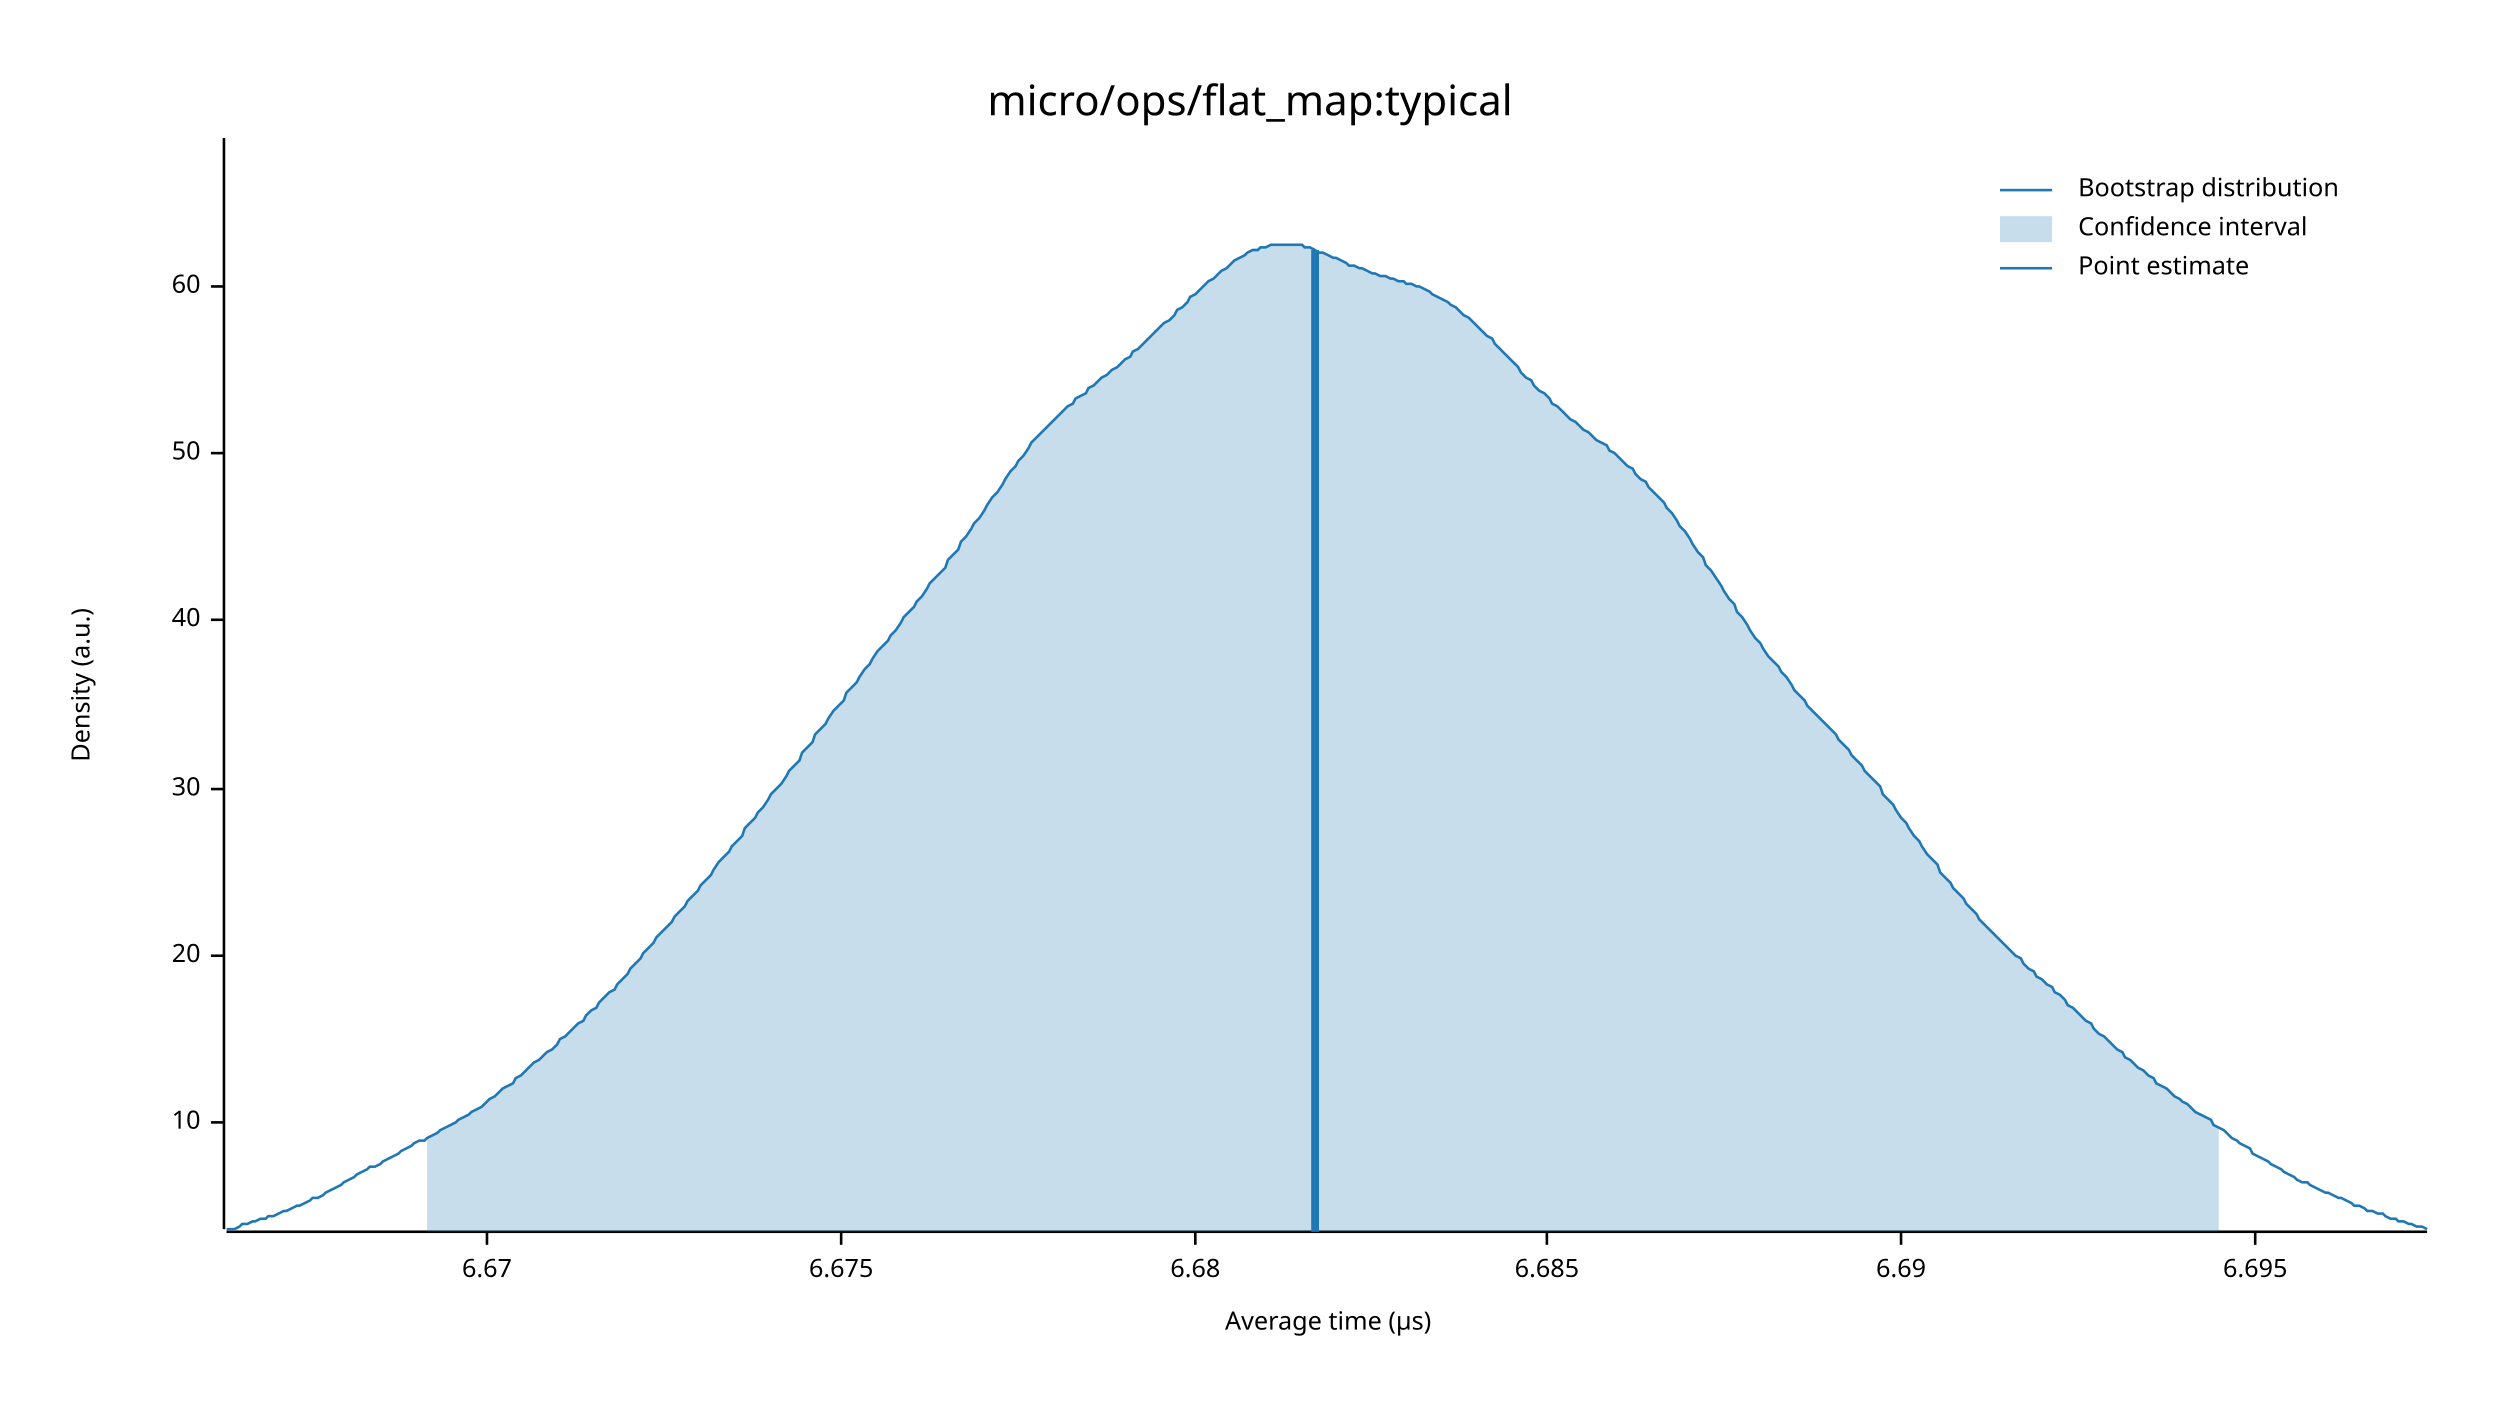
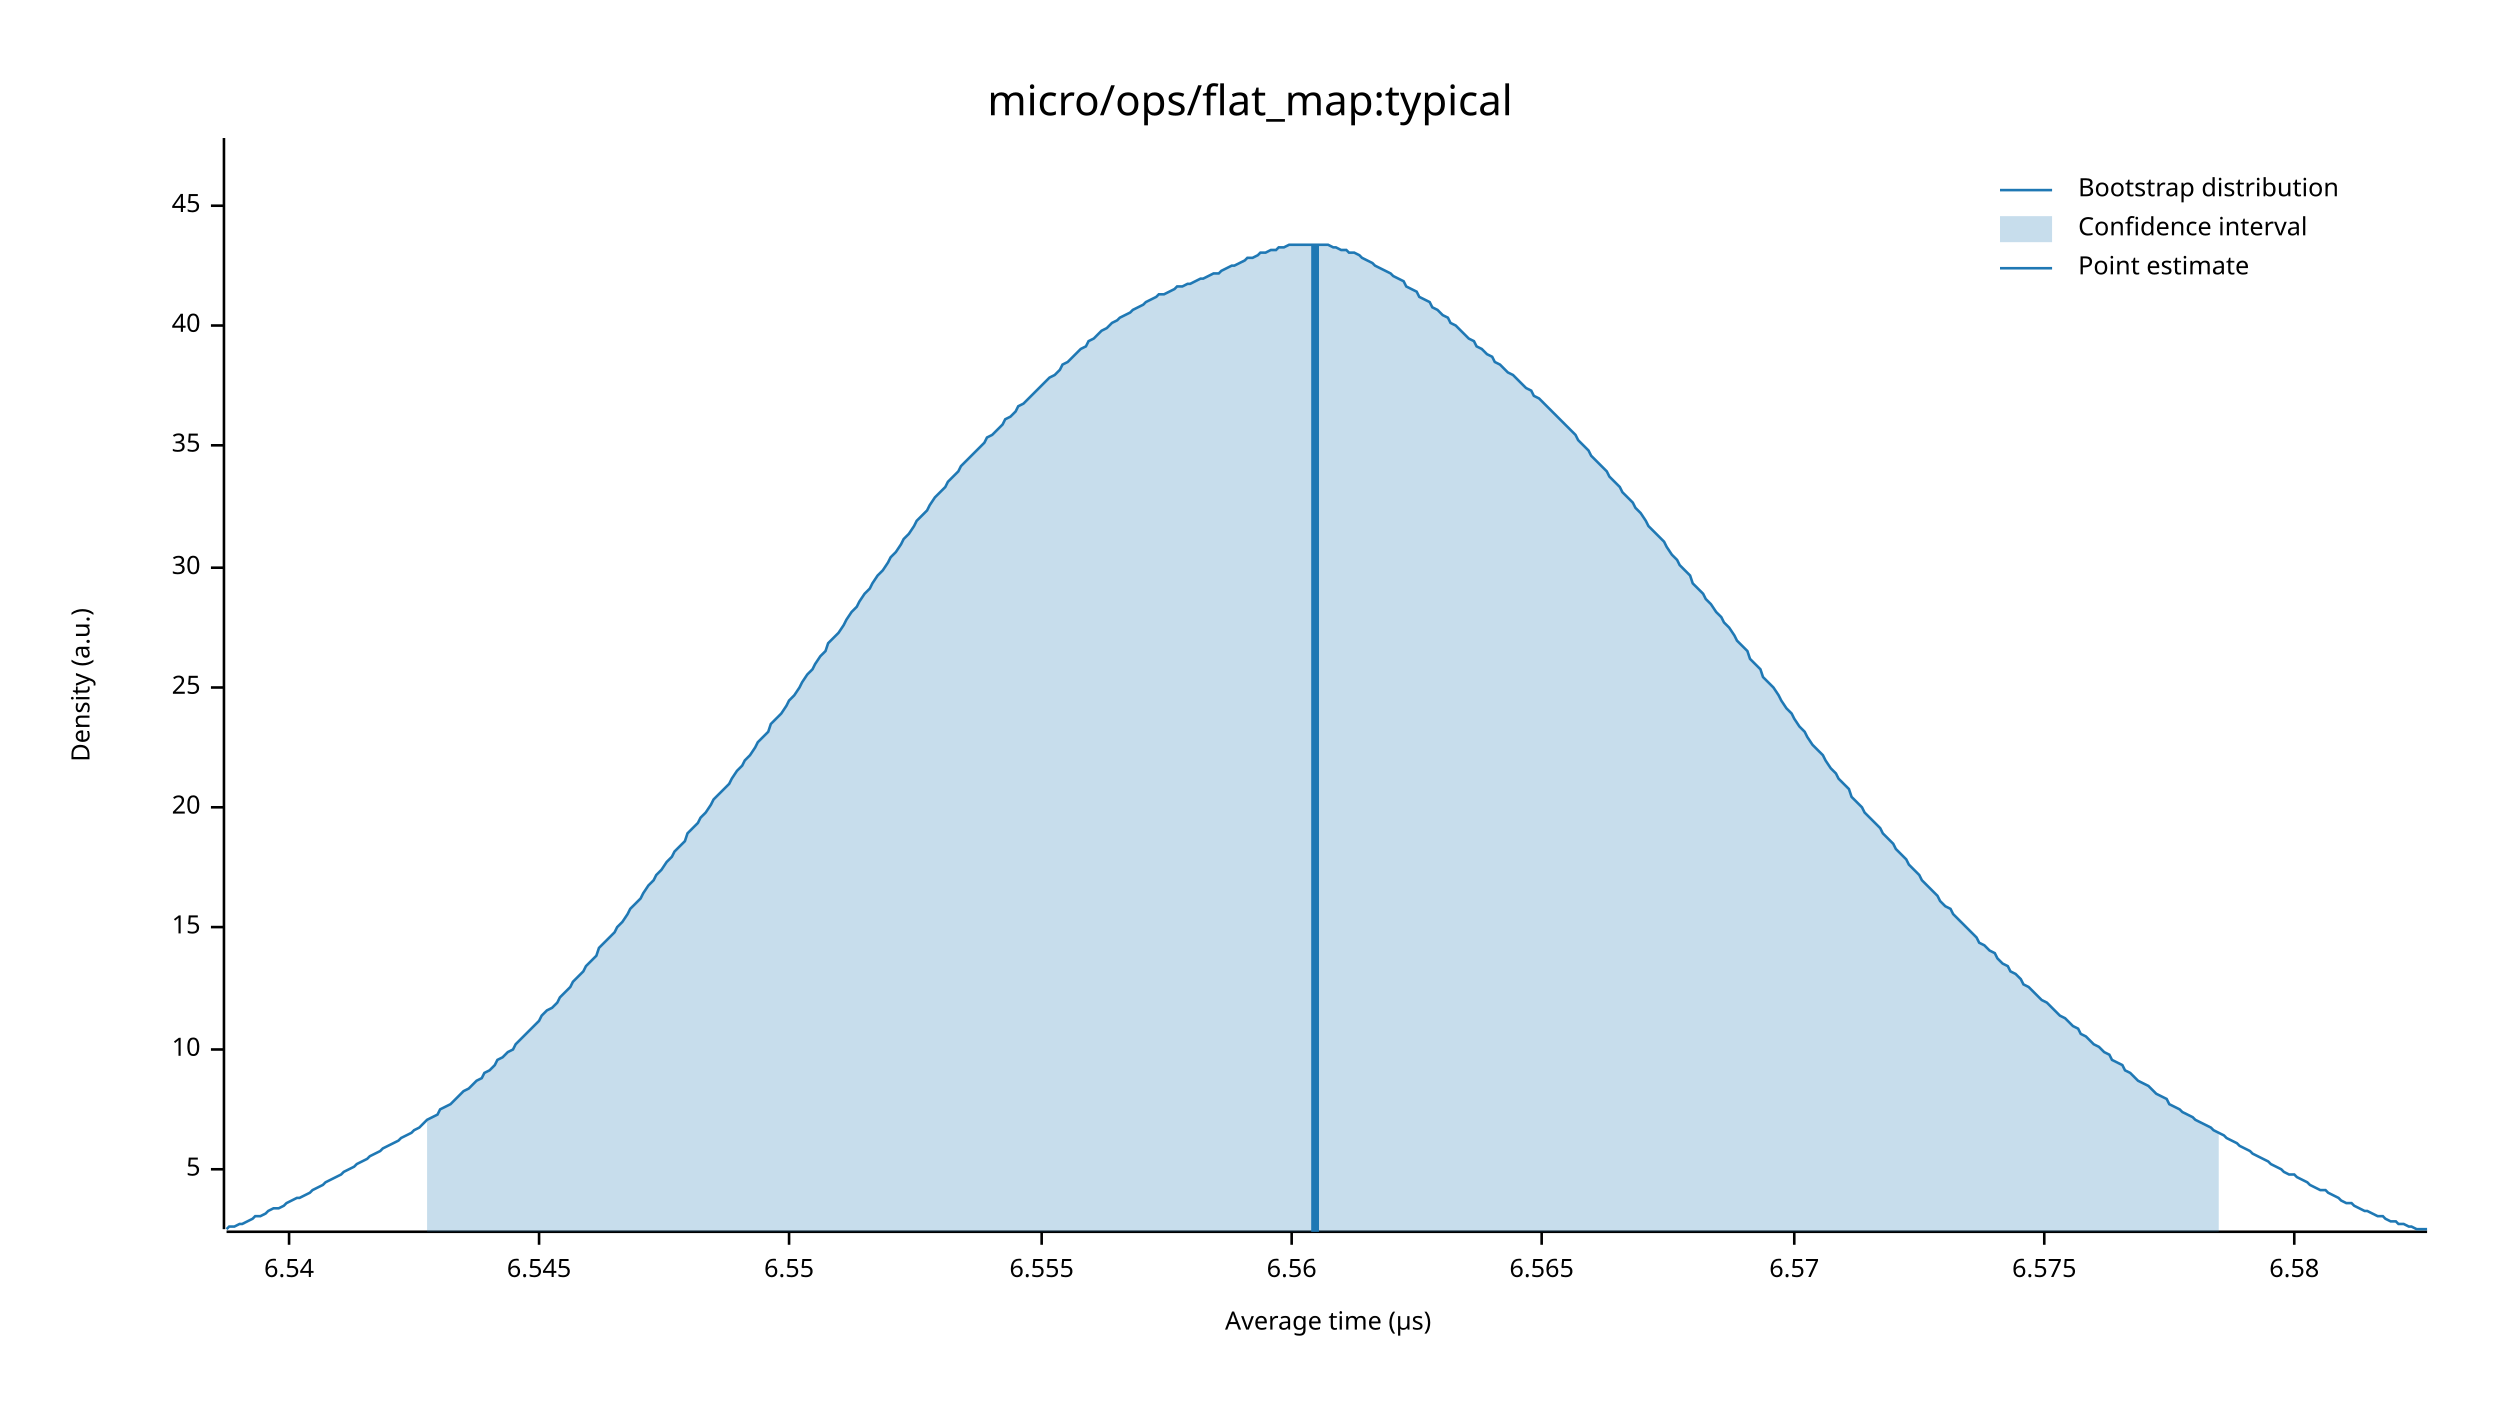
<svg xmlns="http://www.w3.org/2000/svg" width="960" height="540" viewBox="0 0 960 540">
  <text x="480" y="32" dy="0.76em" text-anchor="middle" font-family="sans-serif" font-size="16.129" opacity="1" fill="#000000">
micro/ops/flat_map:typical
</text>
  <text x="27" y="263" dy="0.76em" text-anchor="middle" font-family="sans-serif" font-size="9.677" opacity="1" fill="#000000" transform="rotate(270, 27, 263)">
Density (a.u.)
</text>
  <text x="510" y="513" dy="-0.5ex" text-anchor="middle" font-family="sans-serif" font-size="9.677" opacity="1" fill="#000000">
Average time (µs)
</text>
  <polyline fill="none" opacity="1" stroke="#000000" stroke-width="1" points="86,53 86,472 " />
-   <text x="77" y="431" dy="0.5ex" text-anchor="end" font-family="sans-serif" font-size="9.677" opacity="1" fill="#000000">
+   <text x="77" y="449" dy="0.5ex" text-anchor="end" font-family="sans-serif" font-size="9.677" opacity="1" fill="#000000">
+ 5
+ </text>
+   <polyline fill="none" opacity="1" stroke="#000000" stroke-width="1" points="81,449 86,449 " />
+   <text x="77" y="403" dy="0.5ex" text-anchor="end" font-family="sans-serif" font-size="9.677" opacity="1" fill="#000000">
10
</text>
-   <polyline fill="none" opacity="1" stroke="#000000" stroke-width="1" points="81,431 86,431 " />
-   <text x="77" y="367" dy="0.5ex" text-anchor="end" font-family="sans-serif" font-size="9.677" opacity="1" fill="#000000">
+   <polyline fill="none" opacity="1" stroke="#000000" stroke-width="1" points="81,403 86,403 " />
+   <text x="77" y="356" dy="0.5ex" text-anchor="end" font-family="sans-serif" font-size="9.677" opacity="1" fill="#000000">
+ 15
+ </text>
+   <polyline fill="none" opacity="1" stroke="#000000" stroke-width="1" points="81,356 86,356 " />
+   <text x="77" y="310" dy="0.5ex" text-anchor="end" font-family="sans-serif" font-size="9.677" opacity="1" fill="#000000">
20
</text>
-   <polyline fill="none" opacity="1" stroke="#000000" stroke-width="1" points="81,367 86,367 " />
-   <text x="77" y="303" dy="0.5ex" text-anchor="end" font-family="sans-serif" font-size="9.677" opacity="1" fill="#000000">
+   <polyline fill="none" opacity="1" stroke="#000000" stroke-width="1" points="81,310 86,310 " />
+   <text x="77" y="264" dy="0.5ex" text-anchor="end" font-family="sans-serif" font-size="9.677" opacity="1" fill="#000000">
+ 25
+ </text>
+   <polyline fill="none" opacity="1" stroke="#000000" stroke-width="1" points="81,264 86,264 " />
+   <text x="77" y="218" dy="0.5ex" text-anchor="end" font-family="sans-serif" font-size="9.677" opacity="1" fill="#000000">
30
</text>
-   <polyline fill="none" opacity="1" stroke="#000000" stroke-width="1" points="81,303 86,303 " />
-   <text x="77" y="238" dy="0.5ex" text-anchor="end" font-family="sans-serif" font-size="9.677" opacity="1" fill="#000000">
+   <polyline fill="none" opacity="1" stroke="#000000" stroke-width="1" points="81,218 86,218 " />
+   <text x="77" y="171" dy="0.5ex" text-anchor="end" font-family="sans-serif" font-size="9.677" opacity="1" fill="#000000">
+ 35
+ </text>
+   <polyline fill="none" opacity="1" stroke="#000000" stroke-width="1" points="81,171 86,171 " />
+   <text x="77" y="125" dy="0.5ex" text-anchor="end" font-family="sans-serif" font-size="9.677" opacity="1" fill="#000000">
40
</text>
-   <polyline fill="none" opacity="1" stroke="#000000" stroke-width="1" points="81,238 86,238 " />
-   <text x="77" y="174" dy="0.5ex" text-anchor="end" font-family="sans-serif" font-size="9.677" opacity="1" fill="#000000">
- 50
+   <polyline fill="none" opacity="1" stroke="#000000" stroke-width="1" points="81,125 86,125 " />
+   <text x="77" y="79" dy="0.5ex" text-anchor="end" font-family="sans-serif" font-size="9.677" opacity="1" fill="#000000">
+ 45
</text>
-   <polyline fill="none" opacity="1" stroke="#000000" stroke-width="1" points="81,174 86,174 " />
-   <text x="77" y="110" dy="0.5ex" text-anchor="end" font-family="sans-serif" font-size="9.677" opacity="1" fill="#000000">
- 60
+   <polyline fill="none" opacity="1" stroke="#000000" stroke-width="1" points="81,79 86,79 " />
+   <polyline fill="none" opacity="1" stroke="#000000" stroke-width="1" points="87,473 932,473 " />
+   <text x="111" y="483" dy="0.76em" text-anchor="middle" font-family="sans-serif" font-size="9.677" opacity="1" fill="#000000">
+ 6.54
</text>
-   <polyline fill="none" opacity="1" stroke="#000000" stroke-width="1" points="81,110 86,110 " />
-   <polyline fill="none" opacity="1" stroke="#000000" stroke-width="1" points="87,473 932,473 " />
-   <text x="187" y="483" dy="0.76em" text-anchor="middle" font-family="sans-serif" font-size="9.677" opacity="1" fill="#000000">
- 6.67
+   <polyline fill="none" opacity="1" stroke="#000000" stroke-width="1" points="111,473 111,478 " />
+   <text x="207" y="483" dy="0.76em" text-anchor="middle" font-family="sans-serif" font-size="9.677" opacity="1" fill="#000000">
+ 6.545
</text>
-   <polyline fill="none" opacity="1" stroke="#000000" stroke-width="1" points="187,473 187,478 " />
-   <text x="323" y="483" dy="0.76em" text-anchor="middle" font-family="sans-serif" font-size="9.677" opacity="1" fill="#000000">
- 6.675
+   <polyline fill="none" opacity="1" stroke="#000000" stroke-width="1" points="207,473 207,478 " />
+   <text x="303" y="483" dy="0.76em" text-anchor="middle" font-family="sans-serif" font-size="9.677" opacity="1" fill="#000000">
+ 6.55
</text>
-   <polyline fill="none" opacity="1" stroke="#000000" stroke-width="1" points="323,473 323,478 " />
-   <text x="459" y="483" dy="0.76em" text-anchor="middle" font-family="sans-serif" font-size="9.677" opacity="1" fill="#000000">
- 6.68
+   <polyline fill="none" opacity="1" stroke="#000000" stroke-width="1" points="303,473 303,478 " />
+   <text x="400" y="483" dy="0.76em" text-anchor="middle" font-family="sans-serif" font-size="9.677" opacity="1" fill="#000000">
+ 6.555
</text>
-   <polyline fill="none" opacity="1" stroke="#000000" stroke-width="1" points="459,473 459,478 " />
-   <text x="594" y="483" dy="0.76em" text-anchor="middle" font-family="sans-serif" font-size="9.677" opacity="1" fill="#000000">
- 6.685
+   <polyline fill="none" opacity="1" stroke="#000000" stroke-width="1" points="400,473 400,478 " />
+   <text x="496" y="483" dy="0.76em" text-anchor="middle" font-family="sans-serif" font-size="9.677" opacity="1" fill="#000000">
+ 6.56
</text>
-   <polyline fill="none" opacity="1" stroke="#000000" stroke-width="1" points="594,473 594,478 " />
-   <text x="730" y="483" dy="0.76em" text-anchor="middle" font-family="sans-serif" font-size="9.677" opacity="1" fill="#000000">
- 6.69
+   <polyline fill="none" opacity="1" stroke="#000000" stroke-width="1" points="496,473 496,478 " />
+   <text x="592" y="483" dy="0.76em" text-anchor="middle" font-family="sans-serif" font-size="9.677" opacity="1" fill="#000000">
+ 6.565
</text>
-   <polyline fill="none" opacity="1" stroke="#000000" stroke-width="1" points="730,473 730,478 " />
-   <text x="866" y="483" dy="0.76em" text-anchor="middle" font-family="sans-serif" font-size="9.677" opacity="1" fill="#000000">
- 6.695
+   <polyline fill="none" opacity="1" stroke="#000000" stroke-width="1" points="592,473 592,478 " />
+   <text x="689" y="483" dy="0.76em" text-anchor="middle" font-family="sans-serif" font-size="9.677" opacity="1" fill="#000000">
+ 6.57
</text>
-   <polyline fill="none" opacity="1" stroke="#000000" stroke-width="1" points="866,473 866,478 " />
-   <polyline fill="none" opacity="1" stroke="#1F78B4" stroke-width="1" points="87,472 88,472 90,472 92,471 93,470 95,470 97,469 98,469 100,468 102,468 103,467 105,467 107,466 109,465 110,465 112,464 114,463 115,463 117,462 119,461 120,460 122,460 124,459 125,458 127,457 129,456 131,455 132,454 134,453 136,452 137,451 139,450 141,449 142,448 144,448 146,447 147,446 149,445 151,444 153,443 154,442 156,441 158,440 159,439 161,438 163,438 164,437 166,436 168,435 169,434 171,433 173,432 175,431 176,430 178,429 180,428 181,427 183,426 185,425 186,424 188,422 190,421 191,420 193,418 195,417 197,416 198,414 200,413 202,411 203,410 205,408 207,407 208,406 210,404 212,403 214,401 215,399 217,398 219,396 220,395 222,393 224,392 225,390 227,388 229,387 230,385 232,383 234,381 236,380 237,378 239,376 241,374 242,372 244,370 246,368 247,366 249,364 251,362 252,360 254,358 256,356 258,354 259,352 261,350 263,348 264,346 266,344 268,342 269,340 271,338 273,336 274,334 276,331 278,329 280,327 281,325 283,323 285,321 286,318 288,316 290,314 291,312 293,310 295,307 296,305 298,303 300,301 302,298 303,296 305,294 307,292 308,289 310,287 312,285 313,282 315,280 317,278 318,276 320,273 322,271 324,269 325,266 327,264 329,262 330,260 332,257 334,255 335,253 337,250 339,248 341,246 342,244 344,242 346,239 347,237 349,235 351,233 352,231 354,229 356,226 357,224 359,222 361,220 363,218 364,215 366,213 368,211 369,208 371,206 373,203 374,201 376,199 378,196 379,194 381,191 383,189 385,186 386,184 388,181 390,179 391,177 393,175 395,172 396,170 398,168 400,166 401,165 403,163 405,161 407,159 408,158 410,156 412,155 413,153 415,152 417,151 418,149 420,148 422,146 423,145 425,144 427,142 429,141 430,140 432,138 434,137 435,135 437,134 439,132 440,131 442,129 444,127 445,126 447,124 449,123 451,121 452,119 454,118 456,116 457,114 459,113 461,111 462,110 464,108 466,107 468,105 469,104 471,103 473,101 474,100 476,99 478,98 479,97 481,96 483,96 484,95 486,95 488,94 490,94 491,94 493,94 495,94 496,94 498,94 500,94 501,95 503,95 505,96 506,97 508,97 510,98 512,99 513,99 515,100 517,101 518,102 520,102 522,103 523,103 525,104 527,105 528,105 530,106 532,106 534,107 535,107 537,108 539,108 540,109 542,109 544,110 545,110 547,111 549,112 550,113 552,114 554,115 556,116 557,117 559,118 561,120 562,121 564,122 566,124 567,125 569,127 571,129 573,130 574,132 576,134 578,136 579,137 581,139 583,141 584,143 586,145 588,146 589,148 591,150 593,151 595,153 596,155 598,156 600,158 601,159 603,161 605,162 606,163 608,165 610,166 611,167 613,169 615,170 617,171 618,173 620,174 622,176 623,177 625,179 627,180 628,182 630,184 632,185 633,187 635,189 637,191 639,193 640,195 642,197 644,200 645,202 647,204 649,207 650,209 652,212 654,214 655,217 657,219 659,222 661,225 662,227 664,230 666,232 667,235 669,237 671,240 672,242 674,245 676,247 677,249 679,252 681,254 683,256 684,258 686,260 688,263 689,265 691,267 693,269 694,271 696,273 698,275 700,277 701,278 703,280 705,282 706,284 708,286 710,288 711,290 713,292 715,294 716,296 718,298 720,300 722,302 723,305 725,307 727,309 728,311 730,314 732,316 733,318 735,321 737,323 738,325 740,328 742,330 744,332 745,335 747,337 749,339 750,341 752,343 754,345 755,347 757,349 759,351 760,353 762,355 764,357 766,359 767,360 769,362 771,364 772,365 774,367 776,368 777,370 779,372 781,373 782,375 784,376 786,378 788,379 789,381 791,382 793,384 794,386 796,387 798,389 799,390 801,392 803,393 804,395 806,397 808,398 810,400 811,401 813,403 815,404 816,406 818,407 820,409 821,410 823,411 825,413 827,414 828,416 830,417 832,418 833,419 835,421 837,422 838,423 840,424 842,426 843,427 845,428 847,429 849,430 850,432 852,433 854,434 855,435 857,437 859,438 860,439 862,440 864,441 865,443 867,444 869,445 871,446 872,447 874,448 876,449 877,450 879,451 881,452 882,453 884,454 886,454 887,455 889,456 891,457 893,458 894,458 896,459 898,460 899,460 901,461 903,462 904,463 906,463 908,464 909,465 911,465 913,466 915,466 916,467 918,468 920,468 921,469 923,469 925,470 926,470 928,471 930,471 932,472 " />
-   <polygon opacity="0.25" fill="#1F78B4" points="164,437 166,436 168,435 169,434 171,433 173,432 175,431 176,430 178,429 180,428 181,427 183,426 185,425 186,424 188,422 190,421 191,420 193,418 195,417 197,416 198,414 200,413 202,411 203,410 205,408 207,407 208,406 210,404 212,403 214,401 215,399 217,398 219,396 220,395 222,393 224,392 225,390 227,388 229,387 230,385 232,383 234,381 236,380 237,378 239,376 241,374 242,372 244,370 246,368 247,366 249,364 251,362 252,360 254,358 256,356 258,354 259,352 261,350 263,348 264,346 266,344 268,342 269,340 271,338 273,336 274,334 276,331 278,329 280,327 281,325 283,323 285,321 286,318 288,316 290,314 291,312 293,310 295,307 296,305 298,303 300,301 302,298 303,296 305,294 307,292 308,289 310,287 312,285 313,282 315,280 317,278 318,276 320,273 322,271 324,269 325,266 327,264 329,262 330,260 332,257 334,255 335,253 337,250 339,248 341,246 342,244 344,242 346,239 347,237 349,235 351,233 352,231 354,229 356,226 357,224 359,222 361,220 363,218 364,215 366,213 368,211 369,208 371,206 373,203 374,201 376,199 378,196 379,194 381,191 383,189 385,186 386,184 388,181 390,179 391,177 393,175 395,172 396,170 398,168 400,166 401,165 403,163 405,161 407,159 408,158 410,156 412,155 413,153 415,152 417,151 418,149 420,148 422,146 423,145 425,144 427,142 429,141 430,140 432,138 434,137 435,135 437,134 439,132 440,131 442,129 444,127 445,126 447,124 449,123 451,121 452,119 454,118 456,116 457,114 459,113 461,111 462,110 464,108 466,107 468,105 469,104 471,103 473,101 474,100 476,99 478,98 479,97 481,96 483,96 484,95 486,95 488,94 490,94 491,94 493,94 495,94 496,94 498,94 500,94 501,95 503,95 505,96 506,97 508,97 510,98 512,99 513,99 515,100 517,101 518,102 520,102 522,103 523,103 525,104 527,105 528,105 530,106 532,106 534,107 535,107 537,108 539,108 540,109 542,109 544,110 545,110 547,111 549,112 550,113 552,114 554,115 556,116 557,117 559,118 561,120 562,121 564,122 566,124 567,125 569,127 571,129 573,130 574,132 576,134 578,136 579,137 581,139 583,141 584,143 586,145 588,146 589,148 591,150 593,151 595,153 596,155 598,156 600,158 601,159 603,161 605,162 606,163 608,165 610,166 611,167 613,169 615,170 617,171 618,173 620,174 622,176 623,177 625,179 627,180 628,182 630,184 632,185 633,187 635,189 637,191 639,193 640,195 642,197 644,200 645,202 647,204 649,207 650,209 652,212 654,214 655,217 657,219 659,222 661,225 662,227 664,230 666,232 667,235 669,237 671,240 672,242 674,245 676,247 677,249 679,252 681,254 683,256 684,258 686,260 688,263 689,265 691,267 693,269 694,271 696,273 698,275 700,277 701,278 703,280 705,282 706,284 708,286 710,288 711,290 713,292 715,294 716,296 718,298 720,300 722,302 723,305 725,307 727,309 728,311 730,314 732,316 733,318 735,321 737,323 738,325 740,328 742,330 744,332 745,335 747,337 749,339 750,341 752,343 754,345 755,347 757,349 759,351 760,353 762,355 764,357 766,359 767,360 769,362 771,364 772,365 774,367 776,368 777,370 779,372 781,373 782,375 784,376 786,378 788,379 789,381 791,382 793,384 794,386 796,387 798,389 799,390 801,392 803,393 804,395 806,397 808,398 810,400 811,401 813,403 815,404 816,406 818,407 820,409 821,410 823,411 825,413 827,414 828,416 830,417 832,418 833,419 835,421 837,422 838,423 840,424 842,426 843,427 845,428 847,429 849,430 850,432 852,433 852,473 164,473 " />
-   <polyline fill="none" opacity="1" stroke="#1F78B4" stroke-width="3" points="505,473 505,96 " />
+   <polyline fill="none" opacity="1" stroke="#000000" stroke-width="1" points="689,473 689,478 " />
+   <text x="785" y="483" dy="0.76em" text-anchor="middle" font-family="sans-serif" font-size="9.677" opacity="1" fill="#000000">
+ 6.575
+ </text>
+   <polyline fill="none" opacity="1" stroke="#000000" stroke-width="1" points="785,473 785,478 " />
+   <text x="881" y="483" dy="0.76em" text-anchor="middle" font-family="sans-serif" font-size="9.677" opacity="1" fill="#000000">
+ 6.58
+ </text>
+   <polyline fill="none" opacity="1" stroke="#000000" stroke-width="1" points="881,473 881,478 " />
+   <polyline fill="none" opacity="1" stroke="#1F78B4" stroke-width="1" points="87,472 88,471 90,471 92,470 93,470 95,469 97,468 98,467 100,467 102,466 103,465 105,464 107,464 109,463 110,462 112,461 114,460 115,460 117,459 119,458 120,457 122,456 124,455 125,454 127,453 129,452 131,451 132,450 134,449 136,448 137,447 139,446 141,445 142,444 144,443 146,442 147,441 149,440 151,439 153,438 154,437 156,436 158,435 159,434 161,433 163,431 164,430 166,429 168,428 169,426 171,425 173,424 175,422 176,421 178,419 180,418 181,417 183,415 185,414 186,412 188,411 190,409 191,407 193,406 195,404 197,403 198,401 200,399 202,397 203,396 205,394 207,392 208,390 210,388 212,387 214,385 215,383 217,381 219,379 220,377 222,375 224,373 225,371 227,369 229,367 230,364 232,362 234,360 236,358 237,356 239,354 241,351 242,349 244,347 246,345 247,343 249,340 251,338 252,336 254,334 256,331 258,329 259,327 261,325 263,323 264,320 266,318 268,316 269,314 271,312 273,309 274,307 276,305 278,303 280,301 281,299 283,296 285,294 286,292 288,290 290,287 291,285 293,283 295,281 296,278 298,276 300,274 302,271 303,269 305,267 307,264 308,262 310,259 312,257 313,255 315,252 317,250 318,247 320,245 322,243 324,240 325,238 327,235 329,233 330,231 332,228 334,226 335,224 337,221 339,219 341,216 342,214 344,212 346,209 347,207 349,205 351,202 352,200 354,198 356,196 357,194 359,191 361,189 363,187 364,185 366,183 368,181 369,179 371,177 373,175 374,174 376,172 378,170 379,168 381,167 383,165 385,163 386,161 388,160 390,158 391,156 393,155 395,153 396,152 398,150 400,148 401,147 403,145 405,144 407,142 408,140 410,139 412,137 413,136 415,134 417,133 418,131 420,130 422,128 423,127 425,126 427,124 429,123 430,122 432,121 434,120 435,119 437,118 439,117 440,116 442,115 444,114 445,113 447,113 449,112 451,111 452,110 454,110 456,109 457,109 459,108 461,107 462,107 464,106 466,105 468,105 469,104 471,103 473,102 474,102 476,101 478,100 479,99 481,99 483,98 484,97 486,97 488,96 490,96 491,95 493,95 495,94 496,94 498,94 500,94 501,94 503,94 505,94 506,94 508,94 510,94 512,95 513,95 515,96 517,96 518,97 520,97 522,98 523,99 525,100 527,101 528,102 530,103 532,104 534,105 535,106 537,107 539,108 540,110 542,111 544,112 545,114 547,115 549,116 550,118 552,119 554,121 556,122 557,124 559,125 561,127 562,128 564,130 566,131 567,133 569,134 571,136 573,137 574,139 576,140 578,142 579,143 581,144 583,146 584,147 586,149 588,150 589,152 591,153 593,155 595,157 596,158 598,160 600,162 601,163 603,165 605,167 606,169 608,171 610,173 611,175 613,177 615,179 617,181 618,183 620,185 622,187 623,189 625,191 627,193 628,195 630,197 632,200 633,202 635,204 637,206 639,208 640,210 642,213 644,215 645,217 647,219 649,221 650,224 652,226 654,228 655,230 657,232 659,235 661,237 662,239 664,241 666,244 667,246 669,248 671,250 672,253 674,255 676,257 677,260 679,262 681,264 683,267 684,269 686,272 688,274 689,276 691,279 693,281 694,283 696,286 698,288 700,290 701,292 703,295 705,297 706,299 708,301 710,303 711,306 713,308 715,310 716,312 718,314 720,316 722,318 723,320 725,322 727,324 728,326 730,328 732,330 733,332 735,334 737,336 738,338 740,340 742,342 744,344 745,346 747,348 749,349 750,351 752,353 754,355 755,356 757,358 759,360 760,362 762,363 764,365 766,366 767,368 769,370 771,371 772,373 774,374 776,376 777,378 779,379 781,381 782,382 784,384 786,385 788,387 789,388 791,390 793,391 794,392 796,394 798,395 799,397 801,398 803,400 804,401 806,402 808,404 810,405 811,407 813,408 815,409 816,411 818,412 820,414 821,415 823,416 825,417 827,419 828,420 830,421 832,422 833,424 835,425 837,426 838,427 840,428 842,429 843,430 845,431 847,432 849,433 850,434 852,435 854,436 855,437 857,438 859,439 860,440 862,441 864,442 865,443 867,444 869,445 871,446 872,447 874,448 876,449 877,450 879,451 881,451 882,452 884,453 886,454 887,455 889,456 891,457 893,457 894,458 896,459 898,460 899,461 901,462 903,462 904,463 906,464 908,465 909,465 911,466 913,467 915,467 916,468 918,469 920,469 921,470 923,470 925,471 926,471 928,472 930,472 932,472 " />
+   <polygon opacity="0.25" fill="#1F78B4" points="164,430 166,429 168,428 169,426 171,425 173,424 175,422 176,421 178,419 180,418 181,417 183,415 185,414 186,412 188,411 190,409 191,407 193,406 195,404 197,403 198,401 200,399 202,397 203,396 205,394 207,392 208,390 210,388 212,387 214,385 215,383 217,381 219,379 220,377 222,375 224,373 225,371 227,369 229,367 230,364 232,362 234,360 236,358 237,356 239,354 241,351 242,349 244,347 246,345 247,343 249,340 251,338 252,336 254,334 256,331 258,329 259,327 261,325 263,323 264,320 266,318 268,316 269,314 271,312 273,309 274,307 276,305 278,303 280,301 281,299 283,296 285,294 286,292 288,290 290,287 291,285 293,283 295,281 296,278 298,276 300,274 302,271 303,269 305,267 307,264 308,262 310,259 312,257 313,255 315,252 317,250 318,247 320,245 322,243 324,240 325,238 327,235 329,233 330,231 332,228 334,226 335,224 337,221 339,219 341,216 342,214 344,212 346,209 347,207 349,205 351,202 352,200 354,198 356,196 357,194 359,191 361,189 363,187 364,185 366,183 368,181 369,179 371,177 373,175 374,174 376,172 378,170 379,168 381,167 383,165 385,163 386,161 388,160 390,158 391,156 393,155 395,153 396,152 398,150 400,148 401,147 403,145 405,144 407,142 408,140 410,139 412,137 413,136 415,134 417,133 418,131 420,130 422,128 423,127 425,126 427,124 429,123 430,122 432,121 434,120 435,119 437,118 439,117 440,116 442,115 444,114 445,113 447,113 449,112 451,111 452,110 454,110 456,109 457,109 459,108 461,107 462,107 464,106 466,105 468,105 469,104 471,103 473,102 474,102 476,101 478,100 479,99 481,99 483,98 484,97 486,97 488,96 490,96 491,95 493,95 495,94 496,94 498,94 500,94 501,94 503,94 505,94 506,94 508,94 510,94 512,95 513,95 515,96 517,96 518,97 520,97 522,98 523,99 525,100 527,101 528,102 530,103 532,104 534,105 535,106 537,107 539,108 540,110 542,111 544,112 545,114 547,115 549,116 550,118 552,119 554,121 556,122 557,124 559,125 561,127 562,128 564,130 566,131 567,133 569,134 571,136 573,137 574,139 576,140 578,142 579,143 581,144 583,146 584,147 586,149 588,150 589,152 591,153 593,155 595,157 596,158 598,160 600,162 601,163 603,165 605,167 606,169 608,171 610,173 611,175 613,177 615,179 617,181 618,183 620,185 622,187 623,189 625,191 627,193 628,195 630,197 632,200 633,202 635,204 637,206 639,208 640,210 642,213 644,215 645,217 647,219 649,221 650,224 652,226 654,228 655,230 657,232 659,235 661,237 662,239 664,241 666,244 667,246 669,248 671,250 672,253 674,255 676,257 677,260 679,262 681,264 683,267 684,269 686,272 688,274 689,276 691,279 693,281 694,283 696,286 698,288 700,290 701,292 703,295 705,297 706,299 708,301 710,303 711,306 713,308 715,310 716,312 718,314 720,316 722,318 723,320 725,322 727,324 728,326 730,328 732,330 733,332 735,334 737,336 738,338 740,340 742,342 744,344 745,346 747,348 749,349 750,351 752,353 754,355 755,356 757,358 759,360 760,362 762,363 764,365 766,366 767,368 769,370 771,371 772,373 774,374 776,376 777,378 779,379 781,381 782,382 784,384 786,385 788,387 789,388 791,390 793,391 794,392 796,394 798,395 799,397 801,398 803,400 804,401 806,402 808,404 810,405 811,407 813,408 815,409 816,411 818,412 820,414 821,415 823,416 825,417 827,419 828,420 830,421 832,422 833,424 835,425 837,426 838,427 840,428 842,429 843,430 845,431 847,432 849,433 850,434 852,435 852,473 164,473 " />
+   <polyline fill="none" opacity="1" stroke="#1F78B4" stroke-width="3" points="505,473 505,94 " />
  <text x="798" y="68" dy="0.76em" text-anchor="start" font-family="sans-serif" font-size="9.677" opacity="1" fill="#000000">
Bootstrap distribution
</text>
  <text x="798" y="83" dy="0.76em" text-anchor="start" font-family="sans-serif" font-size="9.677" opacity="1" fill="#000000">
Confidence interval
</text>
  <text x="798" y="98" dy="0.76em" text-anchor="start" font-family="sans-serif" font-size="9.677" opacity="1" fill="#000000">
Point estimate
</text>
  <polyline fill="none" opacity="1" stroke="#1F78B4" stroke-width="1" points="768,73 788,73 " />
  <rect x="768" y="83" width="20" height="10" opacity="0.25" fill="#1F78B4" stroke="none" />
  <polyline fill="none" opacity="1" stroke="#1F78B4" stroke-width="1" points="768,103 788,103 " />
</svg>
